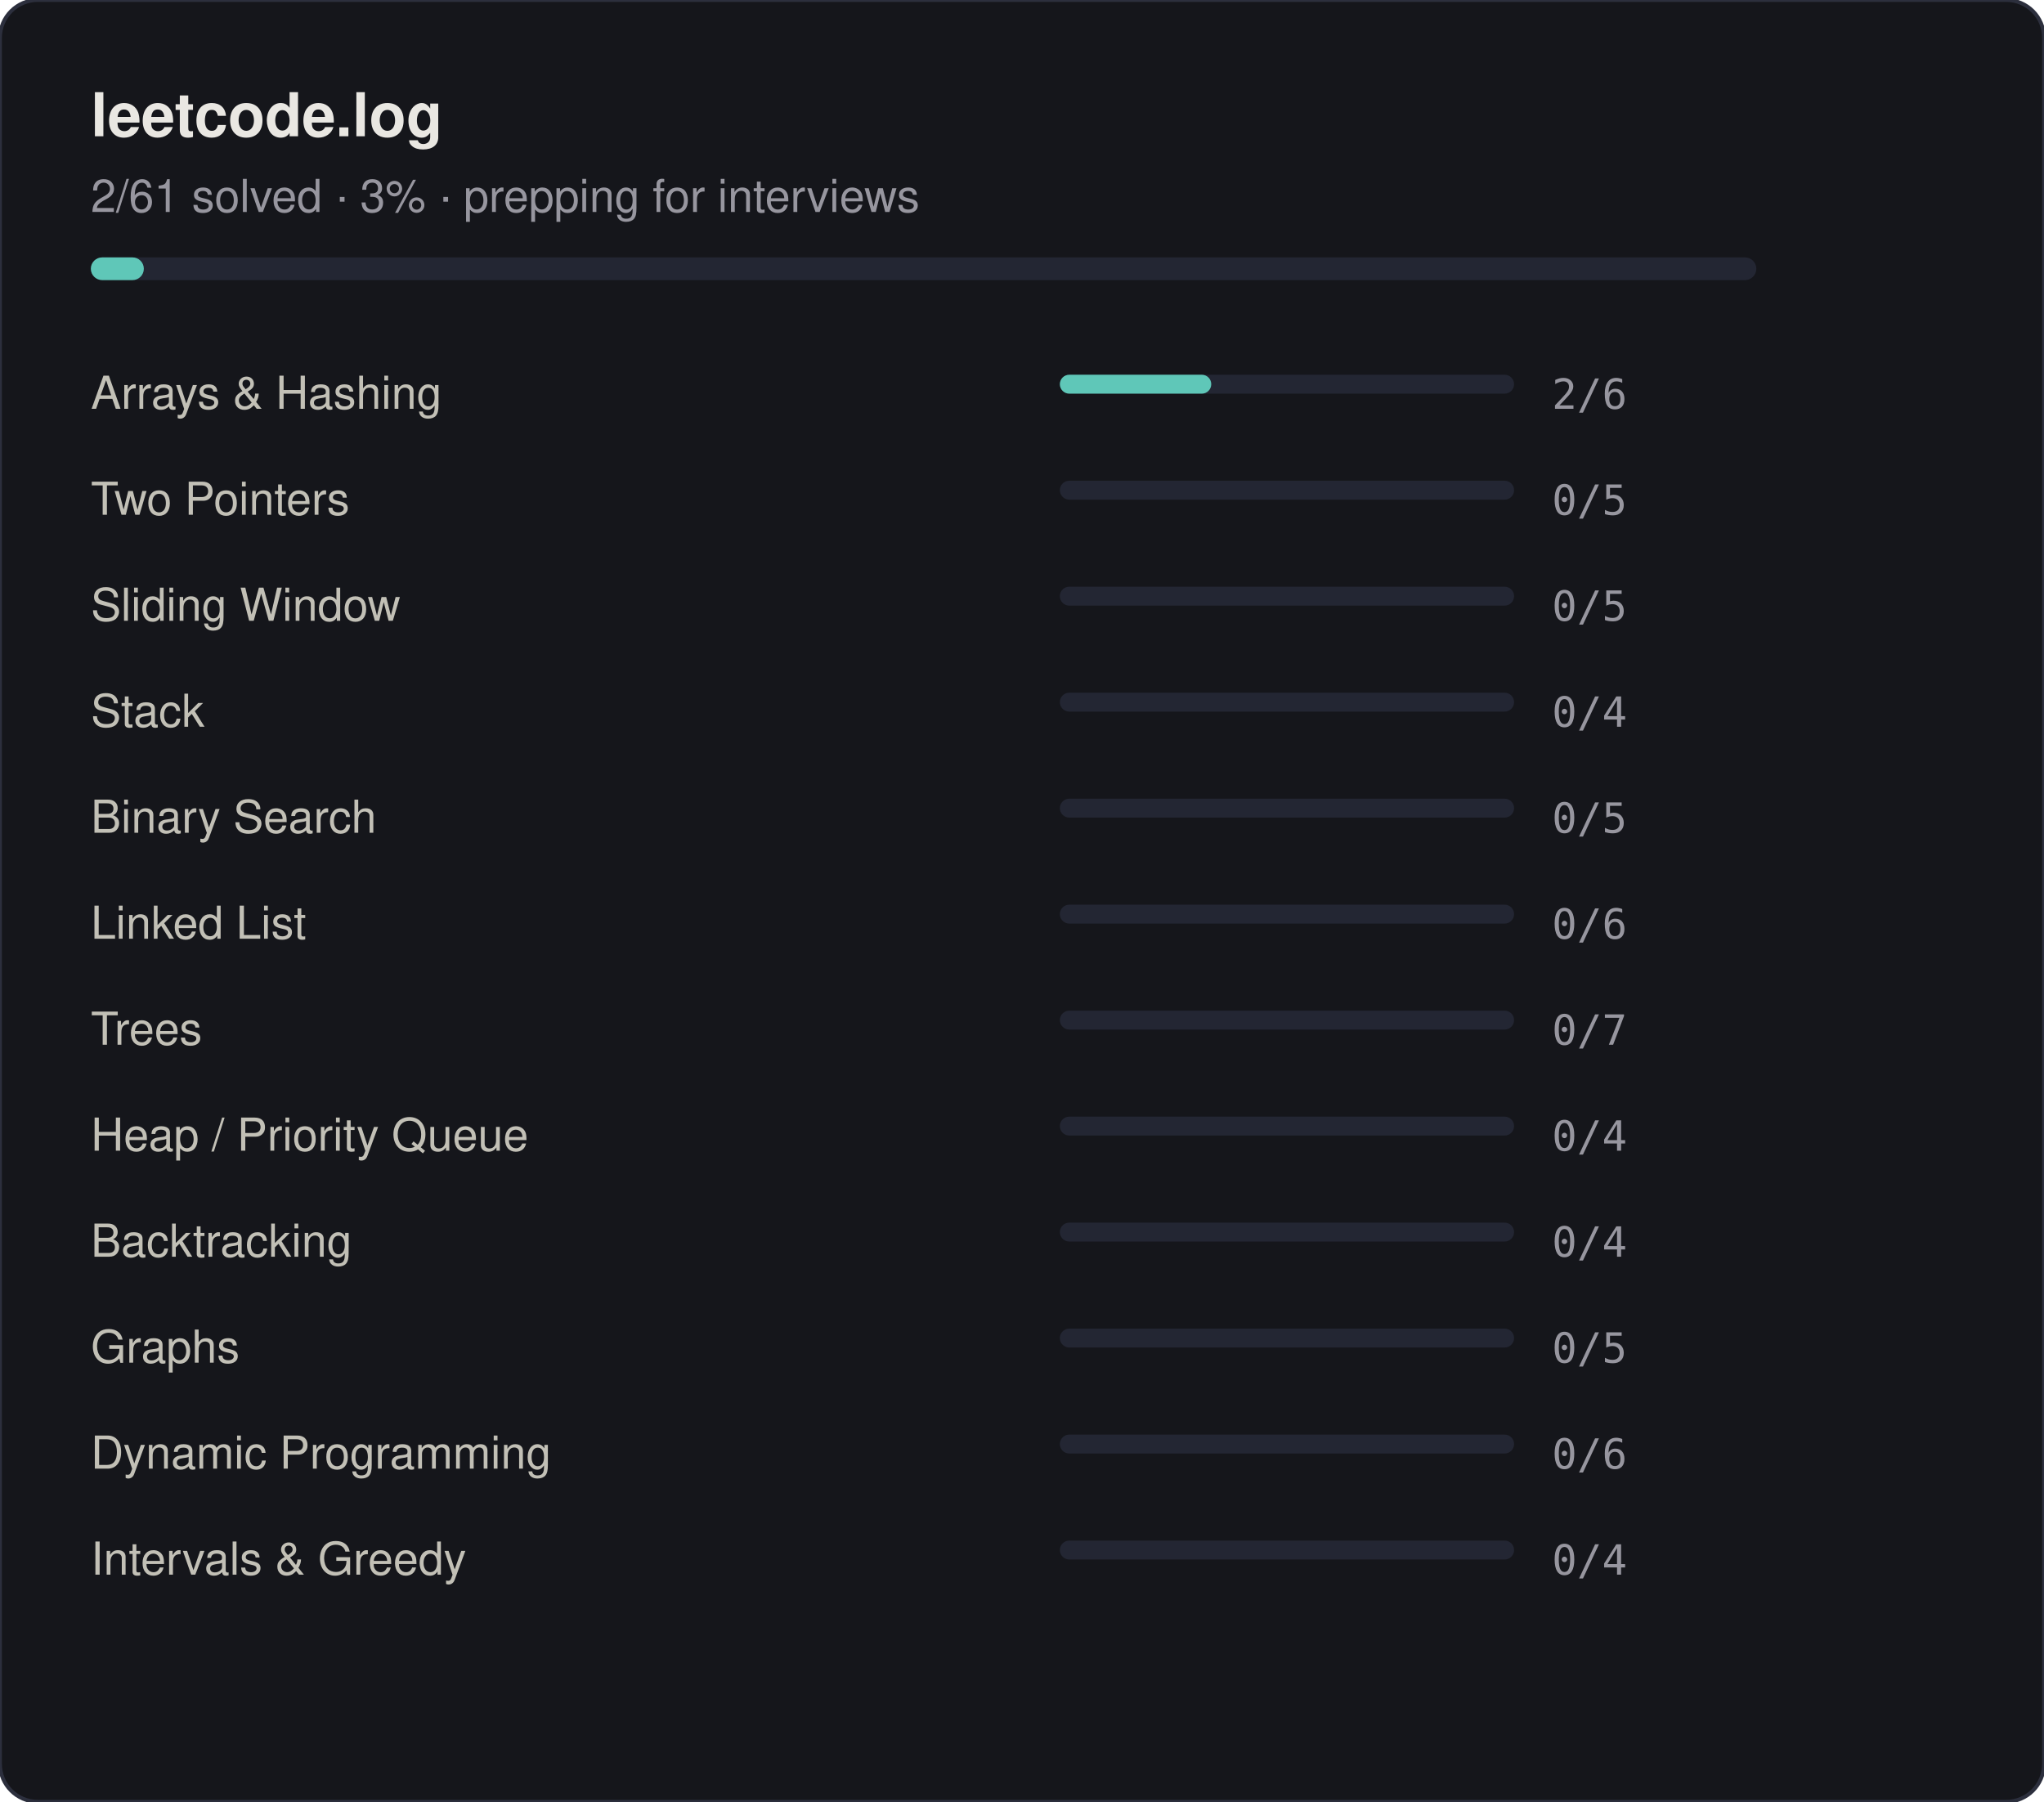
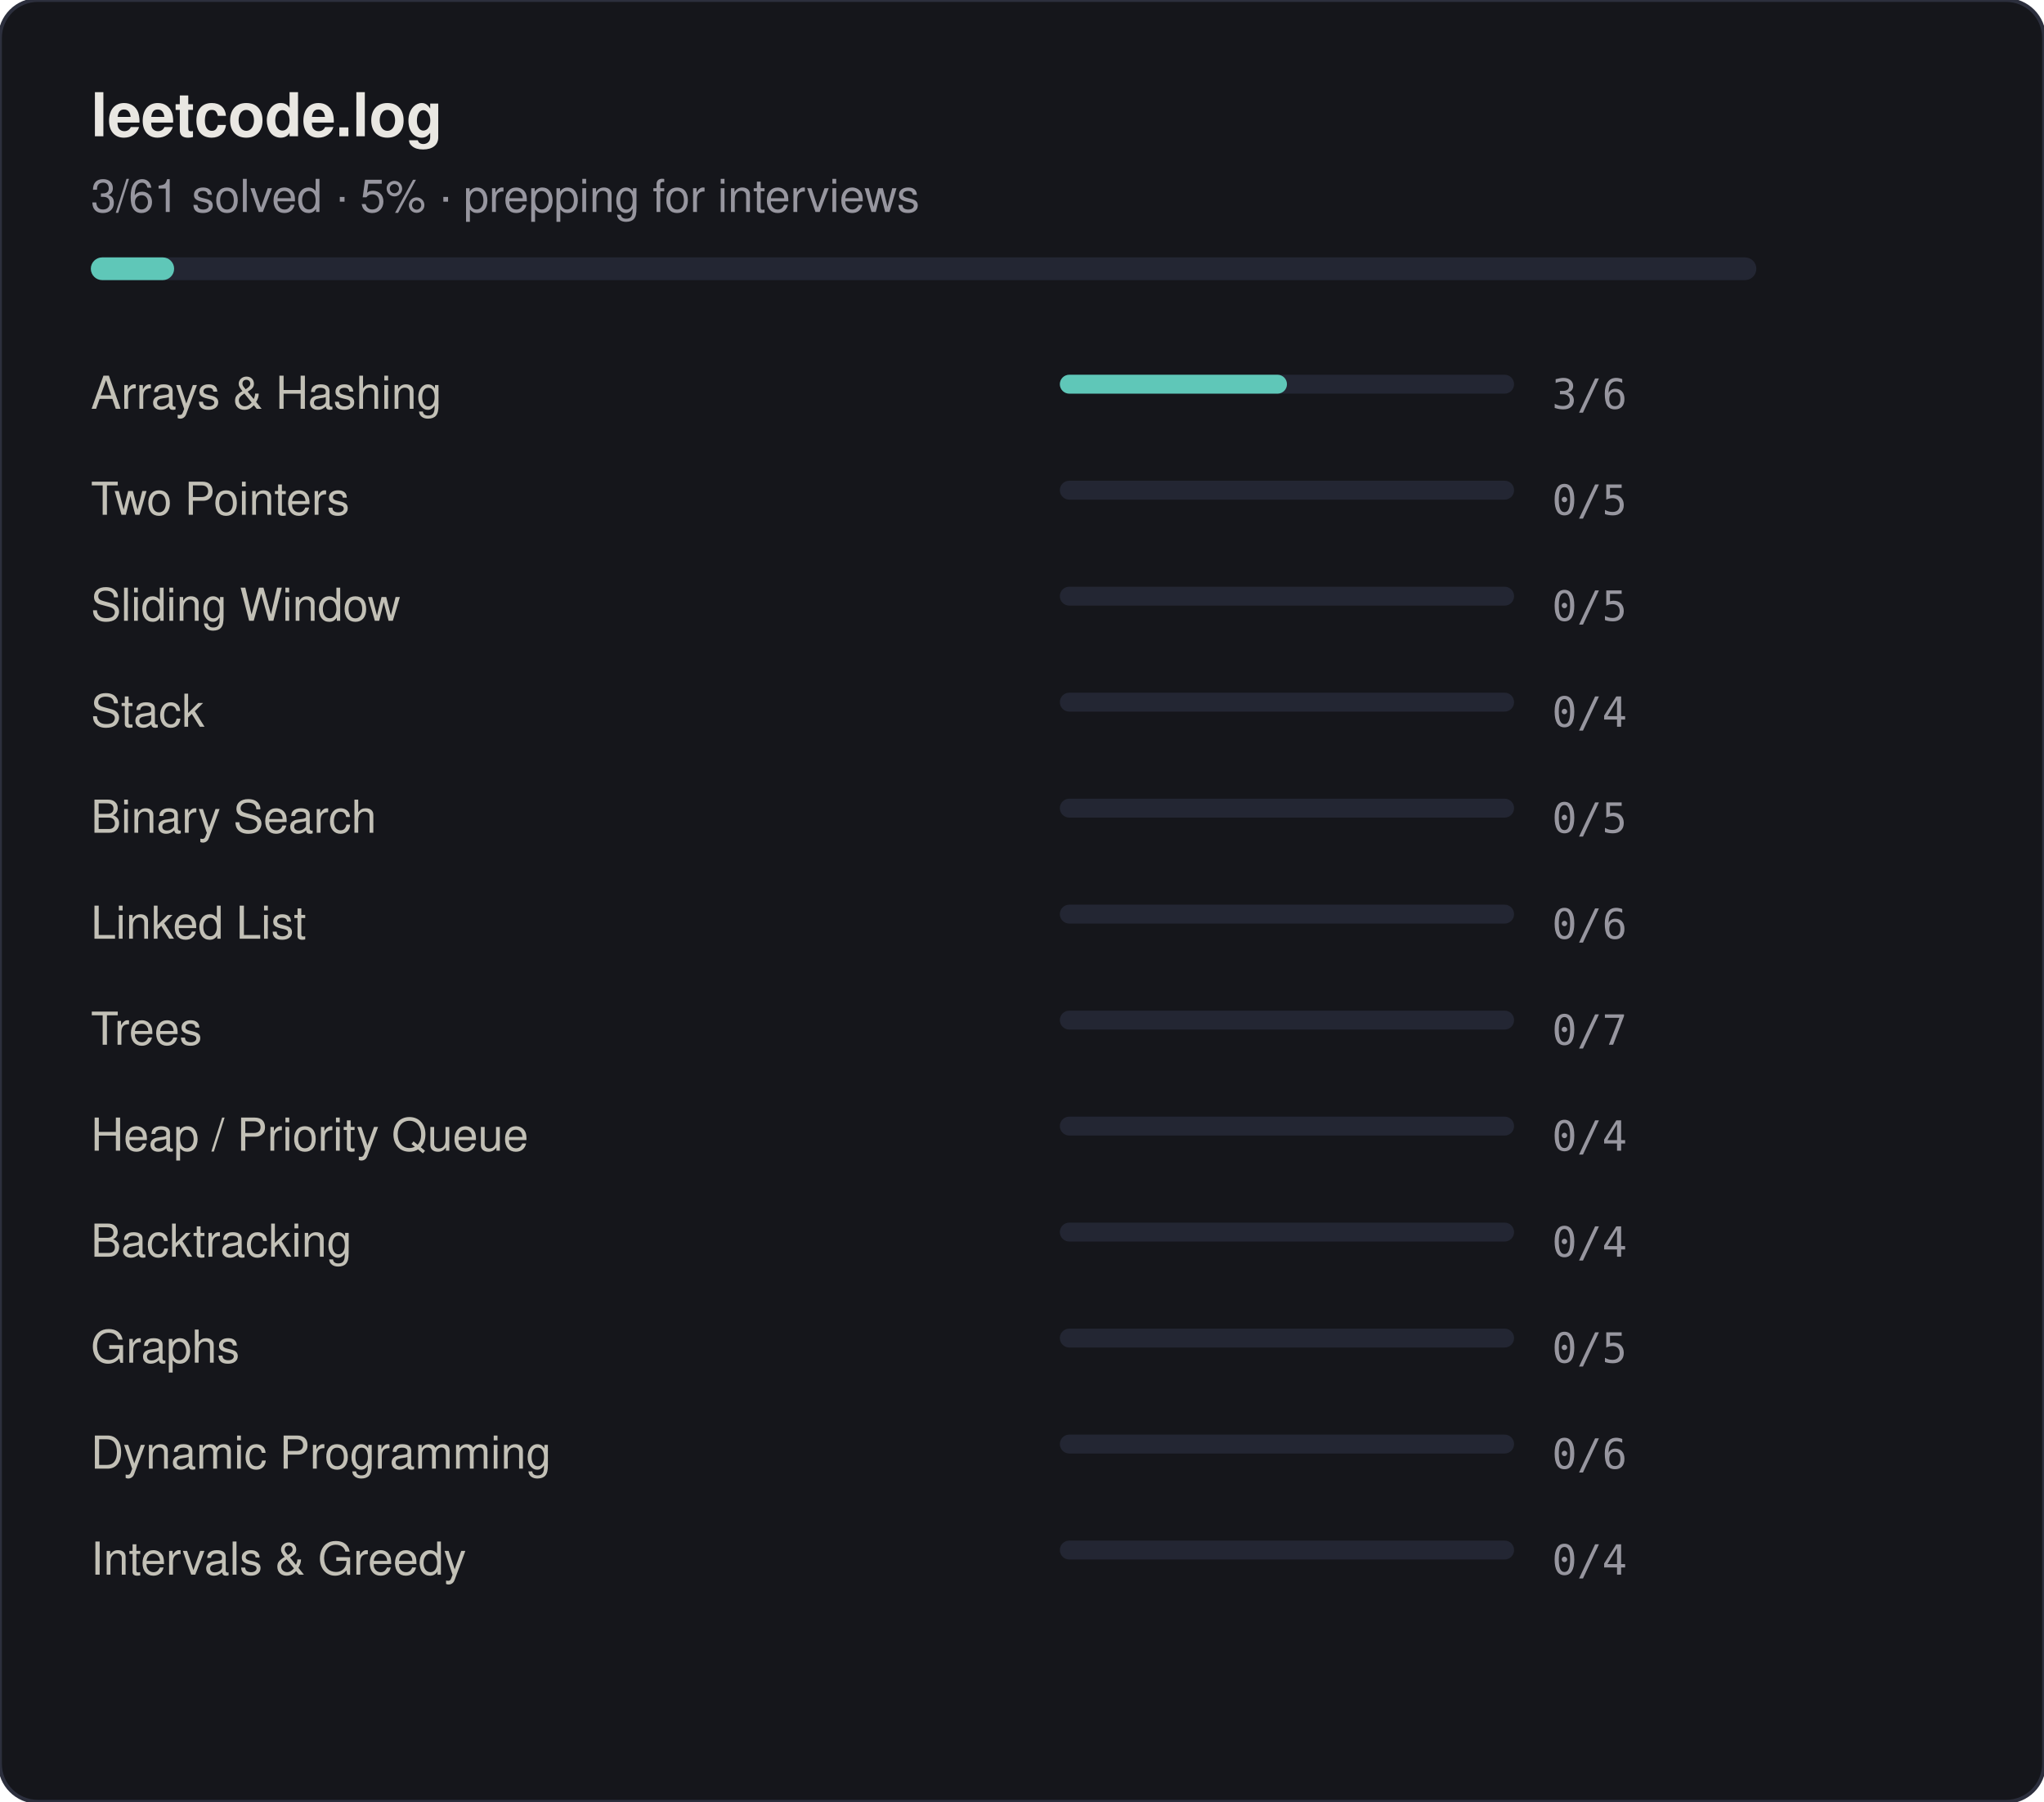
<svg xmlns="http://www.w3.org/2000/svg" width="540" height="476" viewBox="0 0 540 476">
  <style>
  text { font-family: -apple-system, BlinkMacSystemFont, "Segoe UI", Helvetica, Arial, sans-serif; }
  .title { font-size: 16px; font-weight: 600; fill: #e9e7e2; }
  .sub { font-size: 12px; fill: #97969f; }
  .row-label { font-size: 12px; fill: #c2c0b6; }
  .row-count { font-size: 11px; fill: #97969f; font-family: "SF Mono", Consolas, monospace; }
</style>
  <rect width="540" height="476" rx="10" fill="#15161b" stroke="#2c2f3d" stroke-width="1" />
  <text class="title" x="24" y="36">leetcode.log</text>
-   <text class="sub" x="24" y="56">2/61 solved · 3% · prepping for interviews</text>
+   <text class="sub" x="24" y="56">3/61 solved · 5% · prepping for interviews</text>
  <rect x="24" y="68" width="440" height="6" rx="3" fill="#232633" />
-   <rect x="24" y="68" width="14" height="6" rx="3" fill="#5fc7b8" />
+   <rect x="24" y="68" width="22" height="6" rx="3" fill="#5fc7b8" />
  <text class="row-label" x="24" y="108"> Arrays &amp; Hashing</text>
  <rect x="280" y="99" width="120" height="5" rx="2.5" fill="#232633" />
-   <rect x="280" y="99" width="40" height="5" rx="2.5" fill="#5fc7b8" />
-   <text class="row-count" x="410" y="108">2/6</text>
+   <rect x="280" y="99" width="60" height="5" rx="2.5" fill="#5fc7b8" />
+   <text class="row-count" x="410" y="108">3/6</text>
  <text class="row-label" x="24" y="136"> Two Pointers</text>
  <rect x="280" y="127" width="120" height="5" rx="2.5" fill="#232633" />
  <text class="row-count" x="410" y="136">0/5</text>
  <text class="row-label" x="24" y="164"> Sliding Window</text>
  <rect x="280" y="155" width="120" height="5" rx="2.5" fill="#232633" />
  <text class="row-count" x="410" y="164">0/5</text>
  <text class="row-label" x="24" y="192"> Stack</text>
  <rect x="280" y="183" width="120" height="5" rx="2.5" fill="#232633" />
  <text class="row-count" x="410" y="192">0/4</text>
  <text class="row-label" x="24" y="220"> Binary Search</text>
  <rect x="280" y="211" width="120" height="5" rx="2.5" fill="#232633" />
  <text class="row-count" x="410" y="220">0/5</text>
  <text class="row-label" x="24" y="248"> Linked List</text>
  <rect x="280" y="239" width="120" height="5" rx="2.5" fill="#232633" />
  <text class="row-count" x="410" y="248">0/6</text>
  <text class="row-label" x="24" y="276"> Trees</text>
  <rect x="280" y="267" width="120" height="5" rx="2.5" fill="#232633" />
  <text class="row-count" x="410" y="276">0/7</text>
  <text class="row-label" x="24" y="304"> Heap / Priority Queue</text>
  <rect x="280" y="295" width="120" height="5" rx="2.5" fill="#232633" />
  <text class="row-count" x="410" y="304">0/4</text>
  <text class="row-label" x="24" y="332"> Backtracking</text>
  <rect x="280" y="323" width="120" height="5" rx="2.5" fill="#232633" />
  <text class="row-count" x="410" y="332">0/4</text>
  <text class="row-label" x="24" y="360"> Graphs</text>
  <rect x="280" y="351" width="120" height="5" rx="2.5" fill="#232633" />
  <text class="row-count" x="410" y="360">0/5</text>
  <text class="row-label" x="24" y="388"> Dynamic Programming</text>
  <rect x="280" y="379" width="120" height="5" rx="2.5" fill="#232633" />
  <text class="row-count" x="410" y="388">0/6</text>
  <text class="row-label" x="24" y="416"> Intervals &amp; Greedy</text>
  <rect x="280" y="407" width="120" height="5" rx="2.5" fill="#232633" />
  <text class="row-count" x="410" y="416">0/4</text>
</svg>
